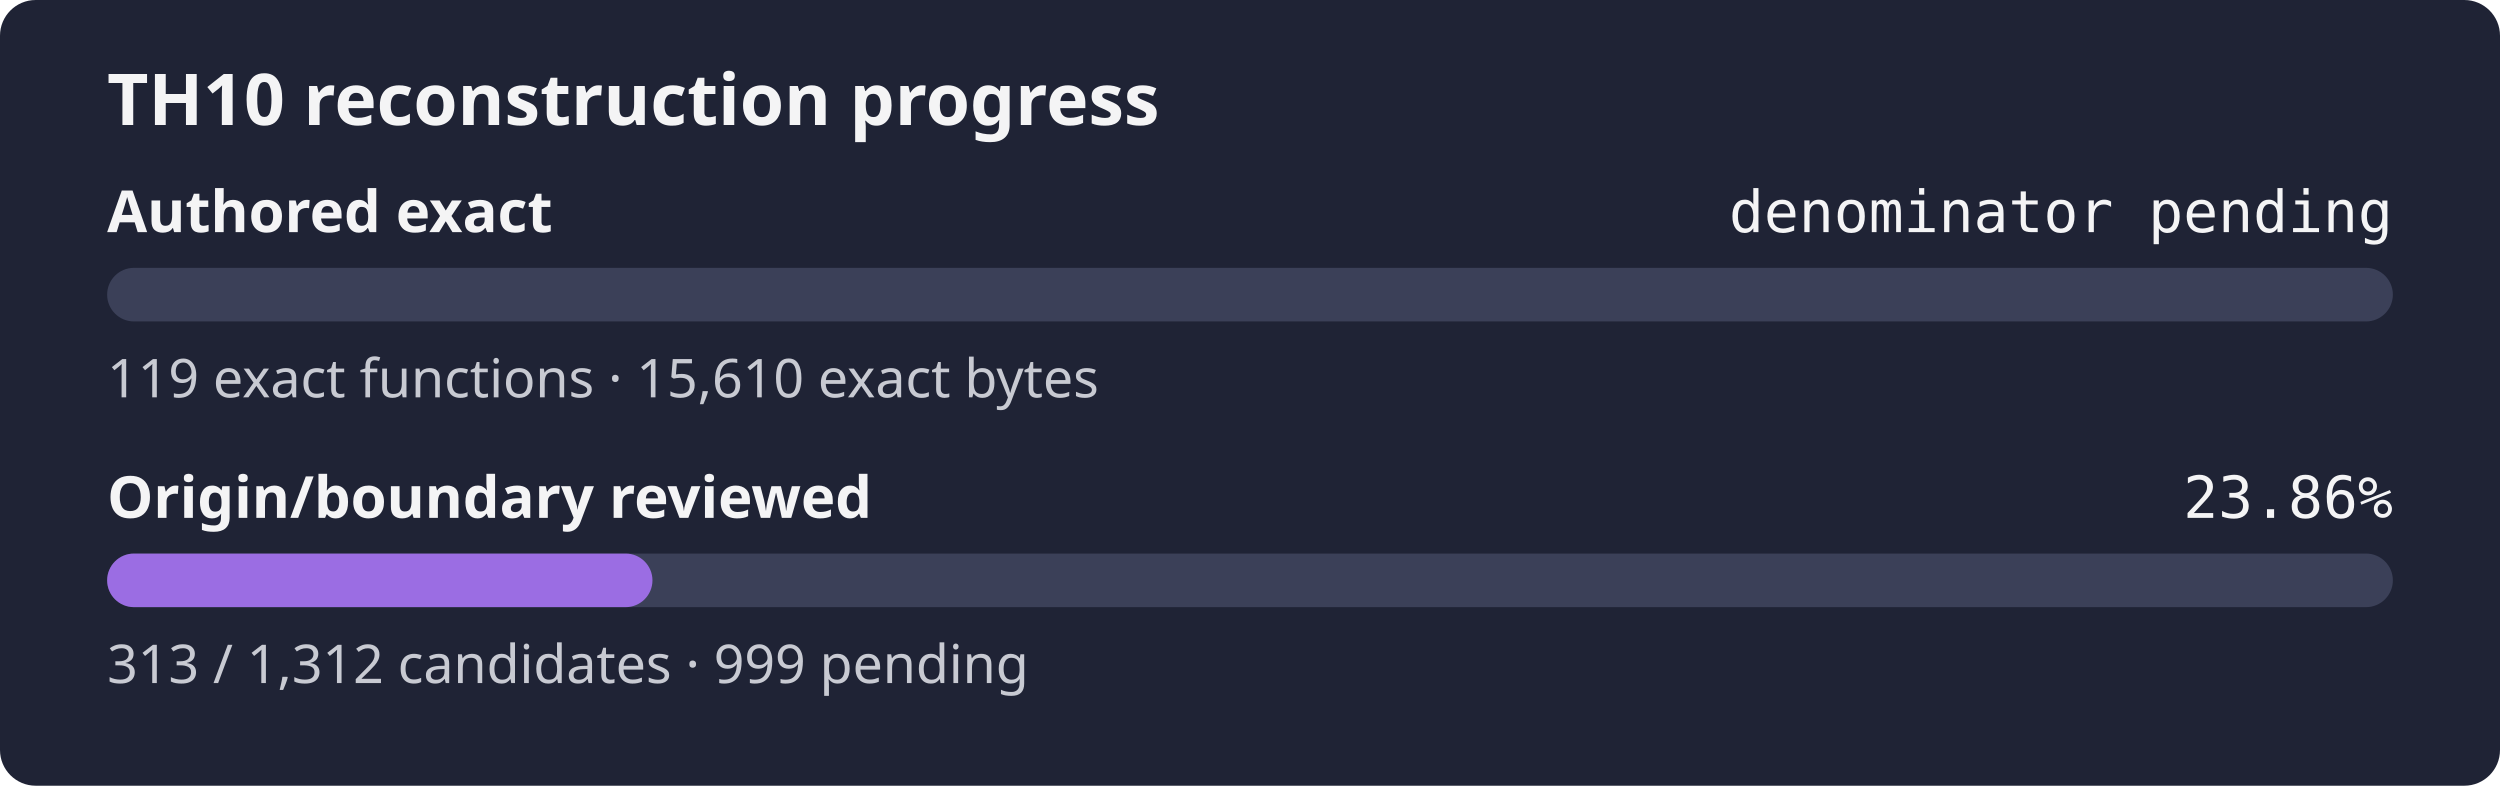
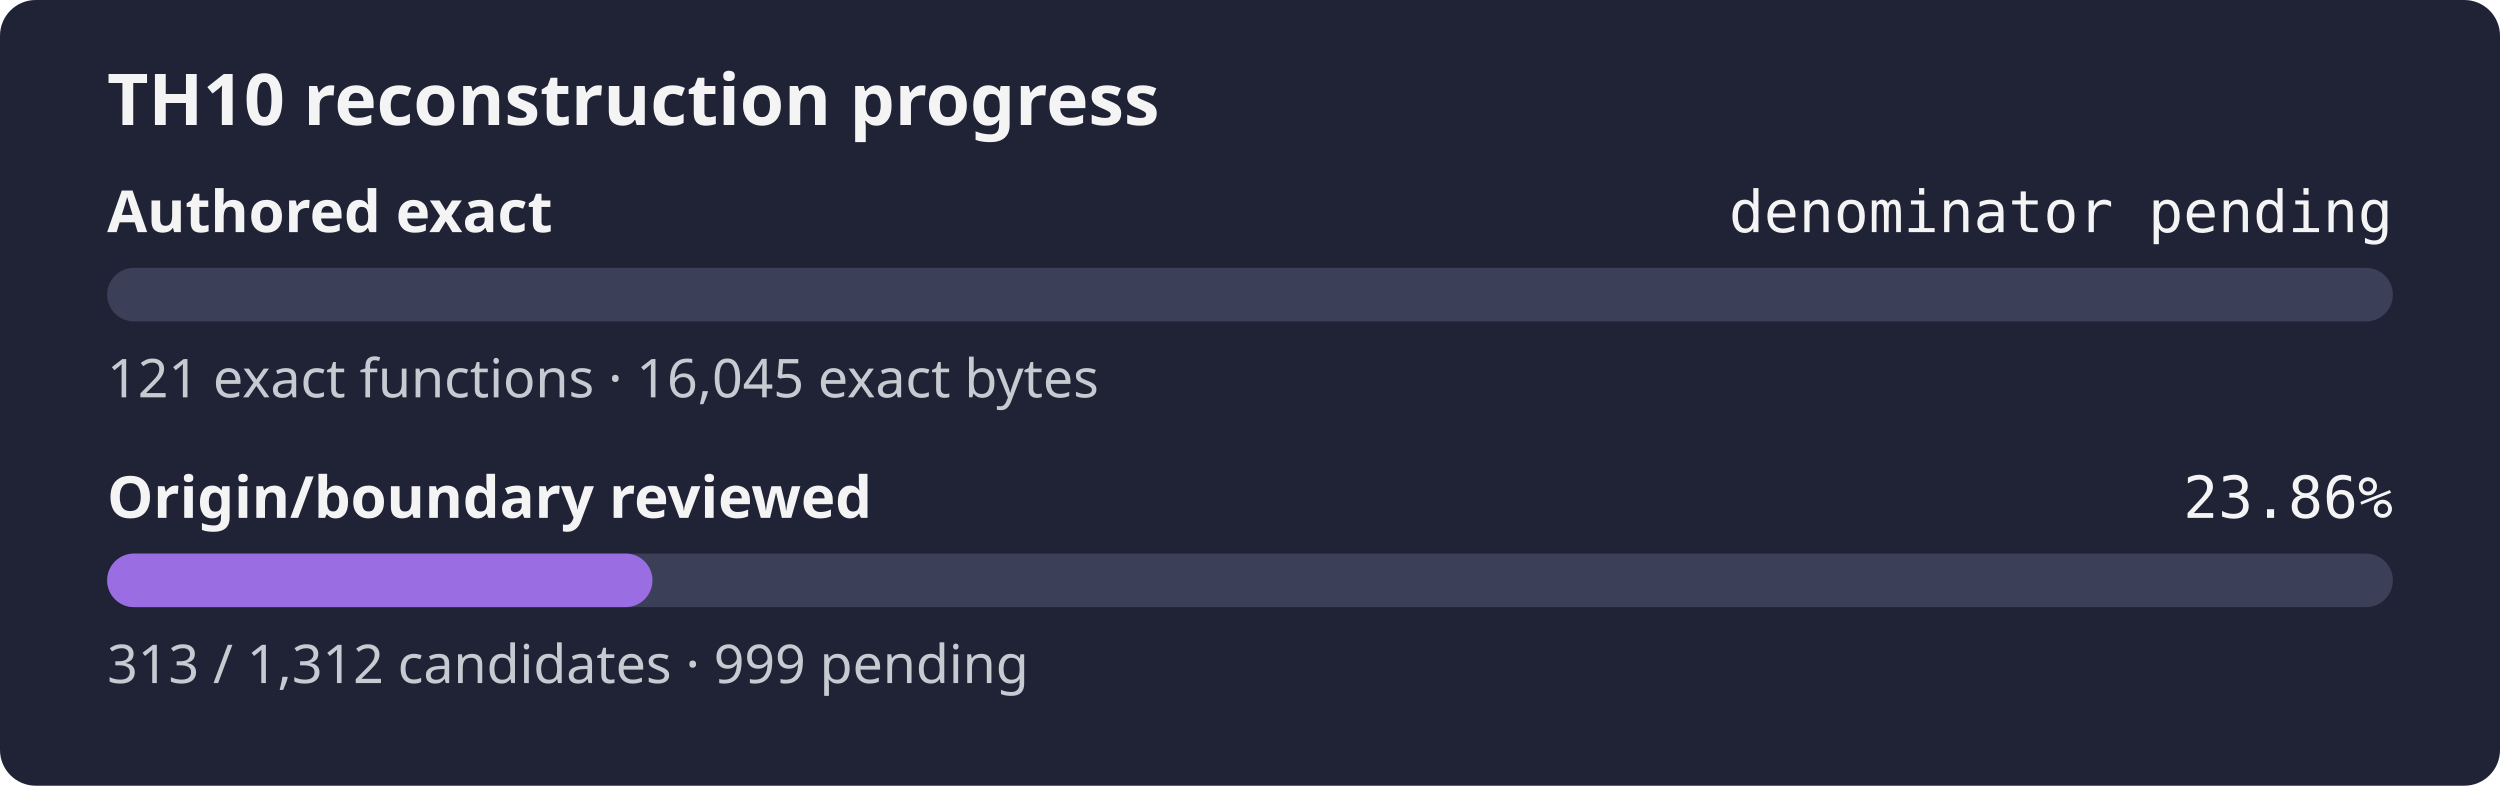
<svg xmlns="http://www.w3.org/2000/svg" width="560" height="176" role="img" aria-label="TH10 reconstruction progress: authored exact denominator pending, origin and boundary review 23.86%">
  <rect width="560" height="176" rx="8" fill="#1f2335" />
  <text x="24" y="28" fill="#f4f4f5" font-family="sans-serif" font-size="16" font-weight="600">TH10 reconstruction progress</text>
  <text x="24" y="52" fill="#f4f4f5" font-family="sans-serif" font-size="13" font-weight="600">Authored exact</text>
  <text x="536" y="52" fill="#f4f4f5" text-anchor="end" font-family="monospace" font-size="13">denominator pending</text>
  <rect x="24" y="60" width="512" height="12" rx="6" fill="#3b4058" />
  <rect x="24" y="60" width="0.00" height="12" rx="6" fill="#9b6de3" />
-   <text x="24" y="89" fill="#c8cad2" font-family="sans-serif" font-size="12">119 exact functions · 15,610 exact bytes</text>
+   <text x="24" y="89" fill="#c8cad2" font-family="sans-serif" font-size="12">121 exact functions · 16,045 exact bytes</text>
  <text x="24" y="116" fill="#f4f4f5" font-family="sans-serif" font-size="13" font-weight="600">Origin/boundary reviewed</text>
  <text x="536" y="116" fill="#f4f4f5" text-anchor="end" font-family="monospace" font-size="13">23.86%</text>
  <rect x="24" y="124" width="512" height="12" rx="6" fill="#3b4058" />
  <rect x="24" y="124" width="122.15" height="12" rx="6" fill="#9b6de3" />
  <text x="24" y="153" fill="#c8cad2" font-family="sans-serif" font-size="12">313 / 1,312 candidates · 999 pending</text>
</svg>
